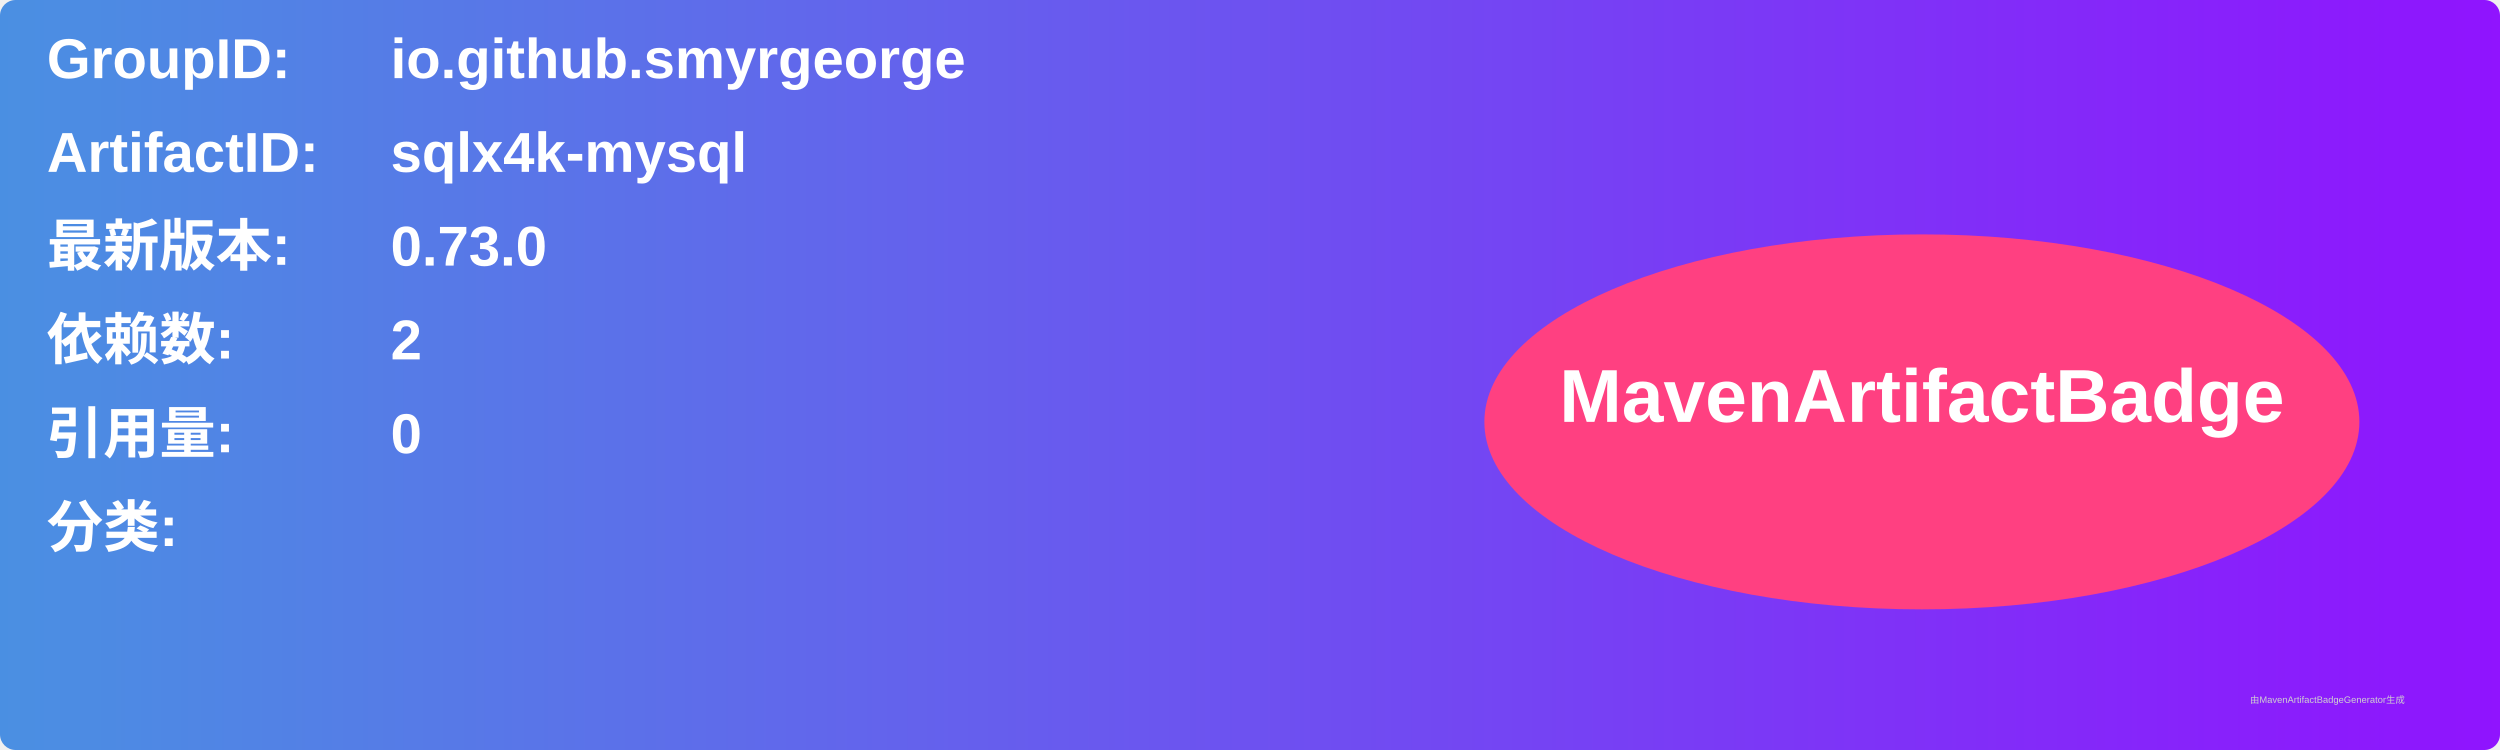
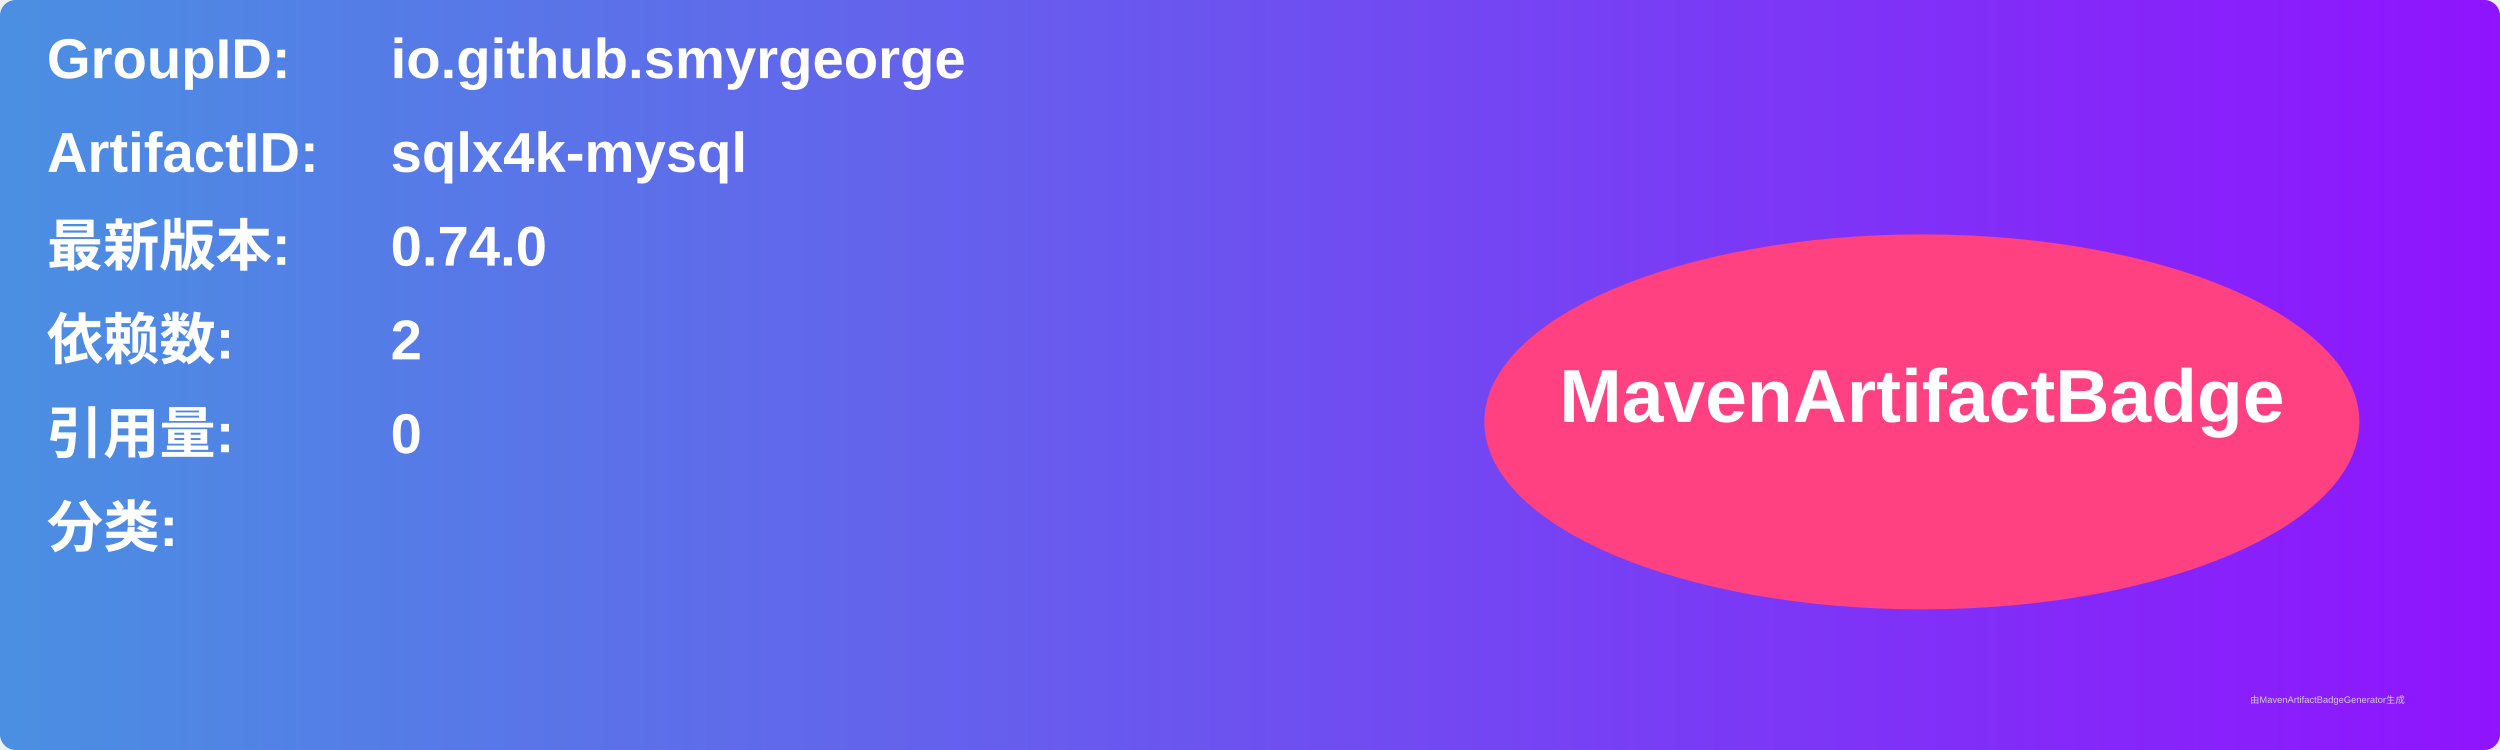
<svg xmlns="http://www.w3.org/2000/svg" width="800" height="240" viewBox="0 0 800 240">
  <linearGradient id="grad" x1="0%" y1="0%" x2="100%" y2="0%">
    <stop offset="0%" stop-color="#4a90e2" />
    <stop offset="100%" stop-color="#9013fe" />
  </linearGradient>
  <rect width="100%" height="100%" rx="5" ry="5" fill="url(#grad)" />
  <g transform="translate(15, 15)">
    <text x="0" y="10" font-family="Arial" font-size="18" fill="white" font-weight="bold" width="260">GroupID:</text>
    <text x="110" y="10" font-family="Arial" font-size="18" fill="white" font-weight="bold" width="460">io.github.smyrgeorge</text>
    <text x="0" y="40" font-family="Arial" font-size="18" fill="white" font-weight="bold" width="260">ArtifactID:</text>
    <text x="110" y="40" font-family="Arial" font-size="18" fill="white" font-weight="bold" width="460">sqlx4k-mysql</text>
    <text x="0" y="70" font-family="Arial" font-size="18" fill="white" font-weight="bold">最新版本:</text>
    <text x="110" y="70" font-family="Arial" font-size="18" fill="white" font-weight="bold">
-       <tspan font-weight="bold">0.73.0</tspan>
+       <tspan font-weight="bold">0.74.0</tspan>
    </text>
    <text x="0" y="100" font-family="Arial" font-size="18" fill="white" font-weight="bold">依赖数: </text>
    <text x="110" y="100" font-family="Arial" font-size="18" fill="white">
      <tspan font-weight="bold">2</tspan>
    </text>
    <text x="0" y="130" font-family="Arial" font-size="18" fill="white" font-weight="bold">引用量: </text>
    <text x="110" y="130" font-family="Arial" font-size="18" fill="white">
      <tspan font-weight="bold">0</tspan>
    </text>
    <text x="0" y="160" font-family="Arial" font-size="18" fill="white" font-weight="bold">分类:</text>
    <text x="10" y="190" font-family="Arial" font-size="10" fill="white">
      <tspan font-weight="bold" />
    </text>
    <ellipse cx="600" cy="120" rx="140" ry="60" fill="#ff4081" />
    <text x="600" y="120" text-anchor="middle" font-family="Arial" font-size="24" fill="white" font-weight="bold">MavenArtifactBadge</text>
  </g>
  <text x="720" y="225" font-family="Arial" font-size="3" fill="#d0d0d0">由MavenArtifactBadgeGenerator生成</text>
</svg>
